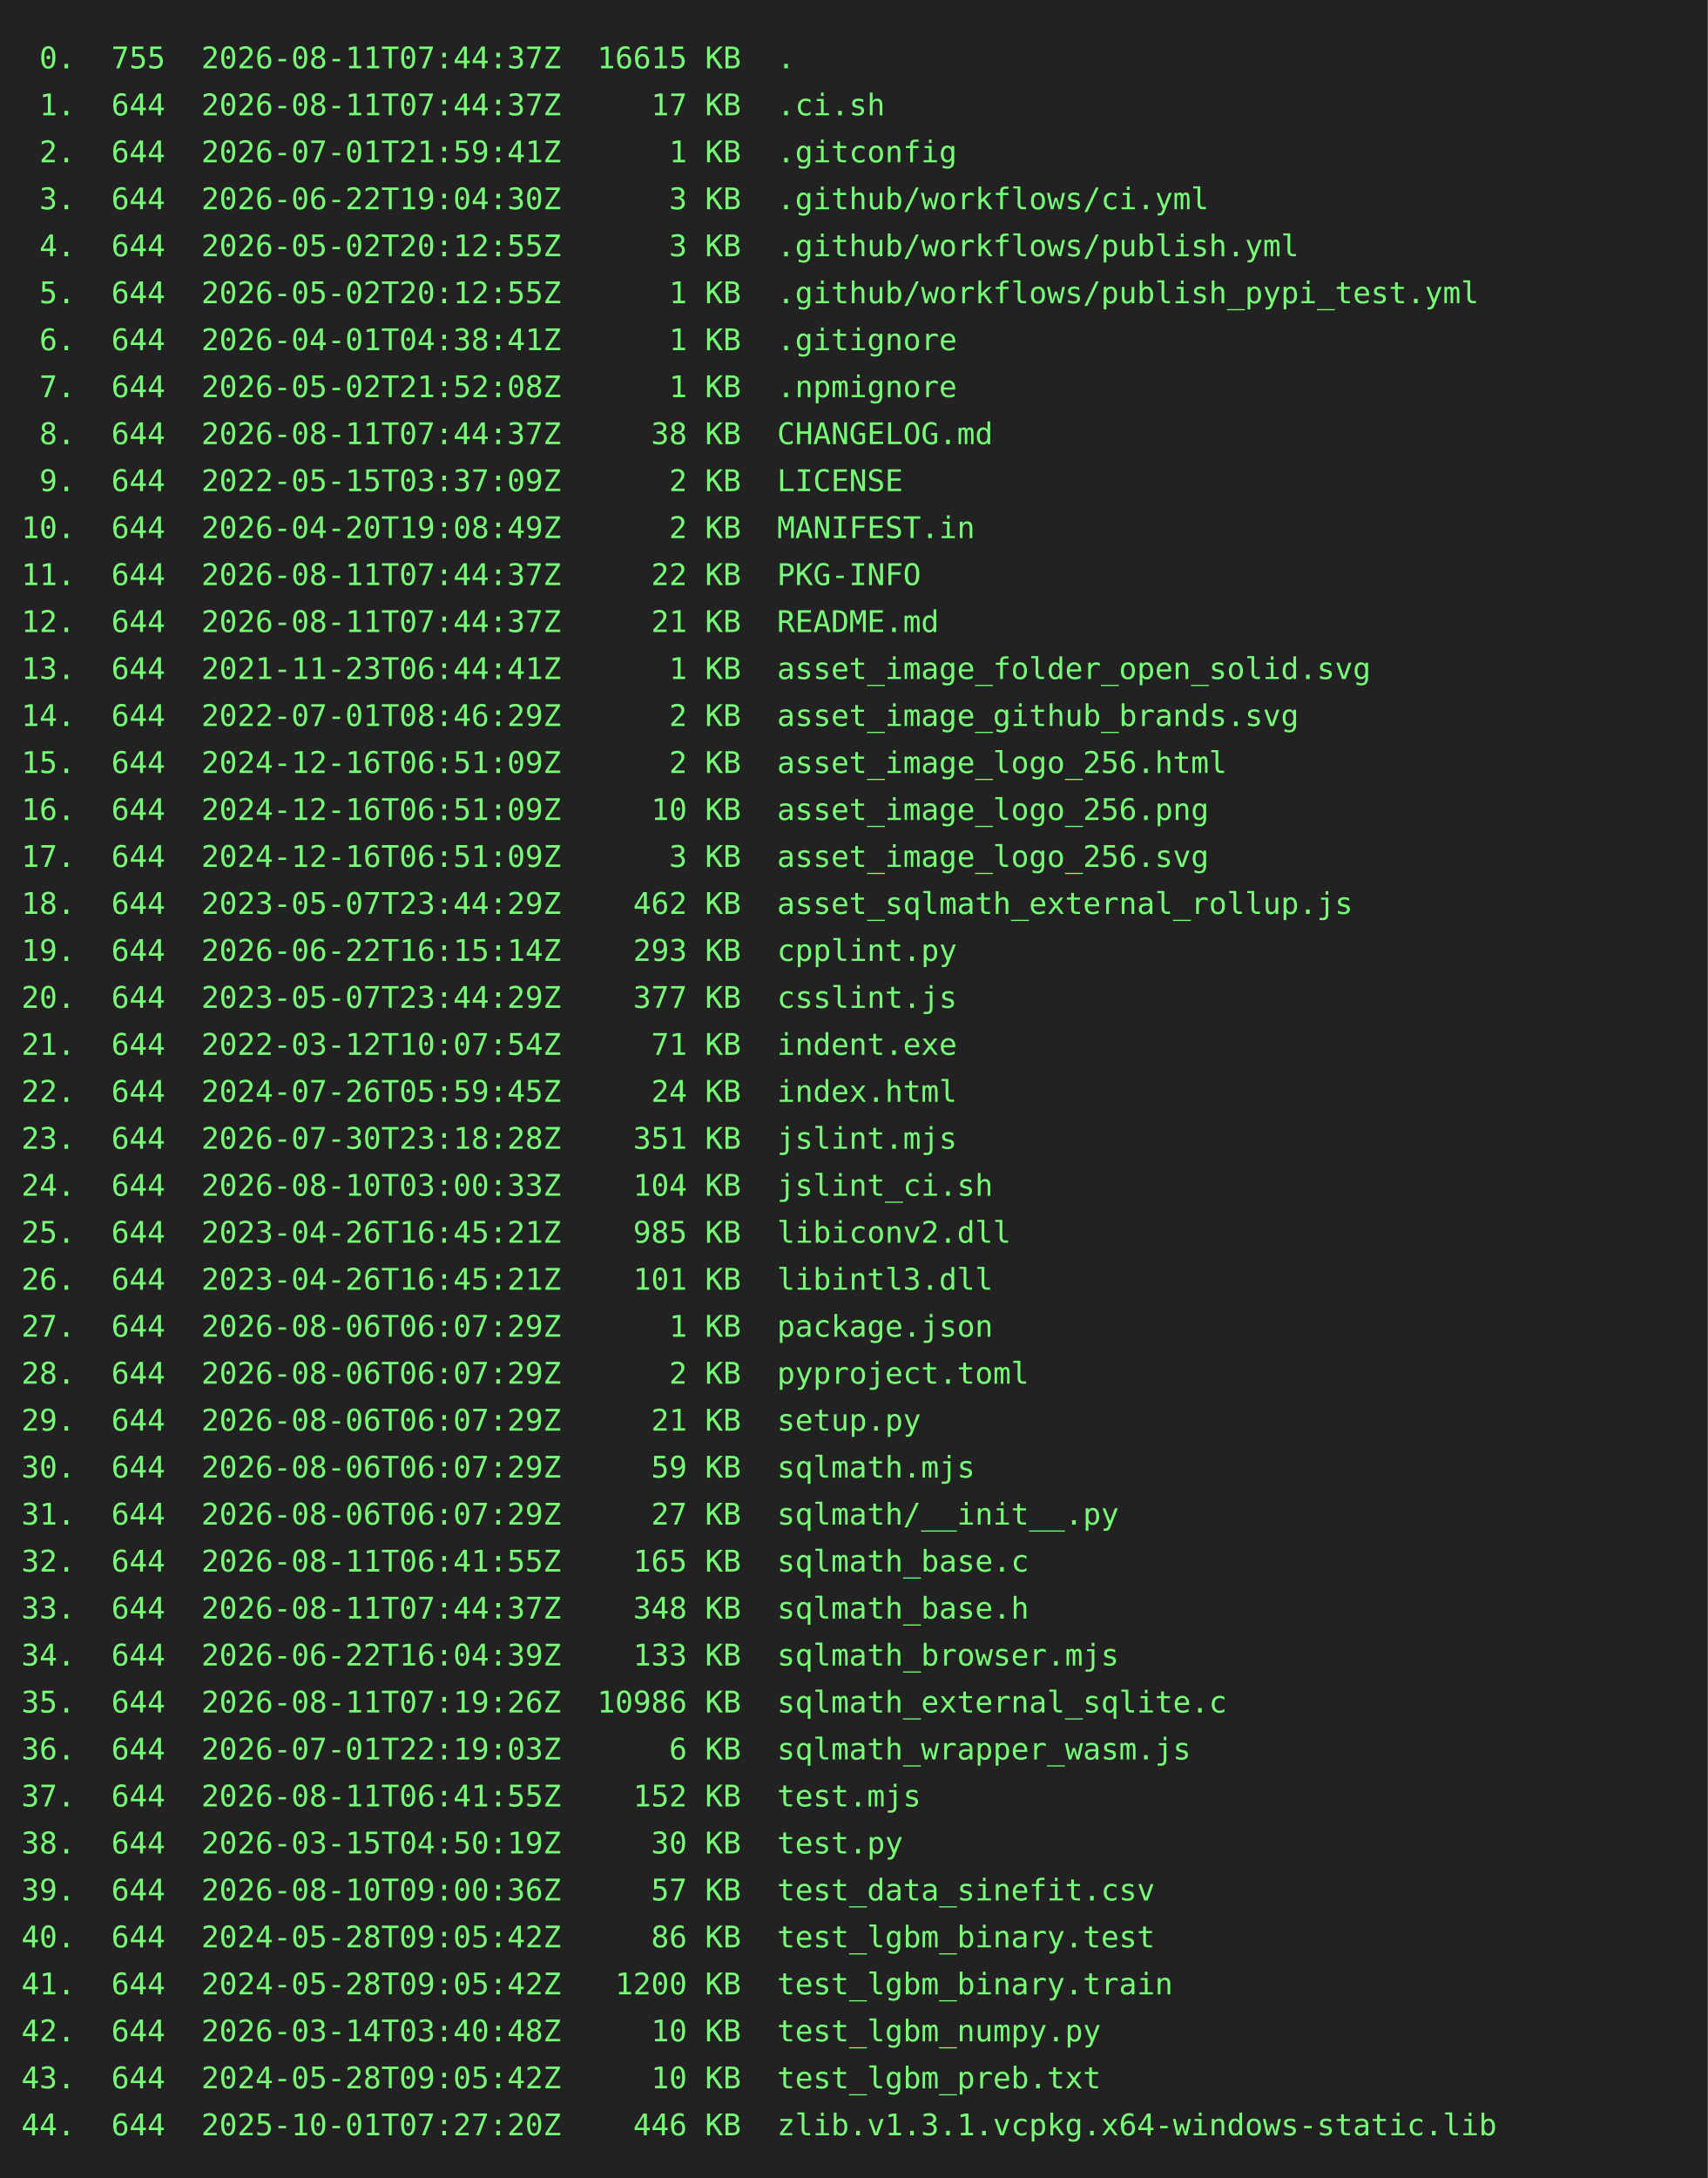
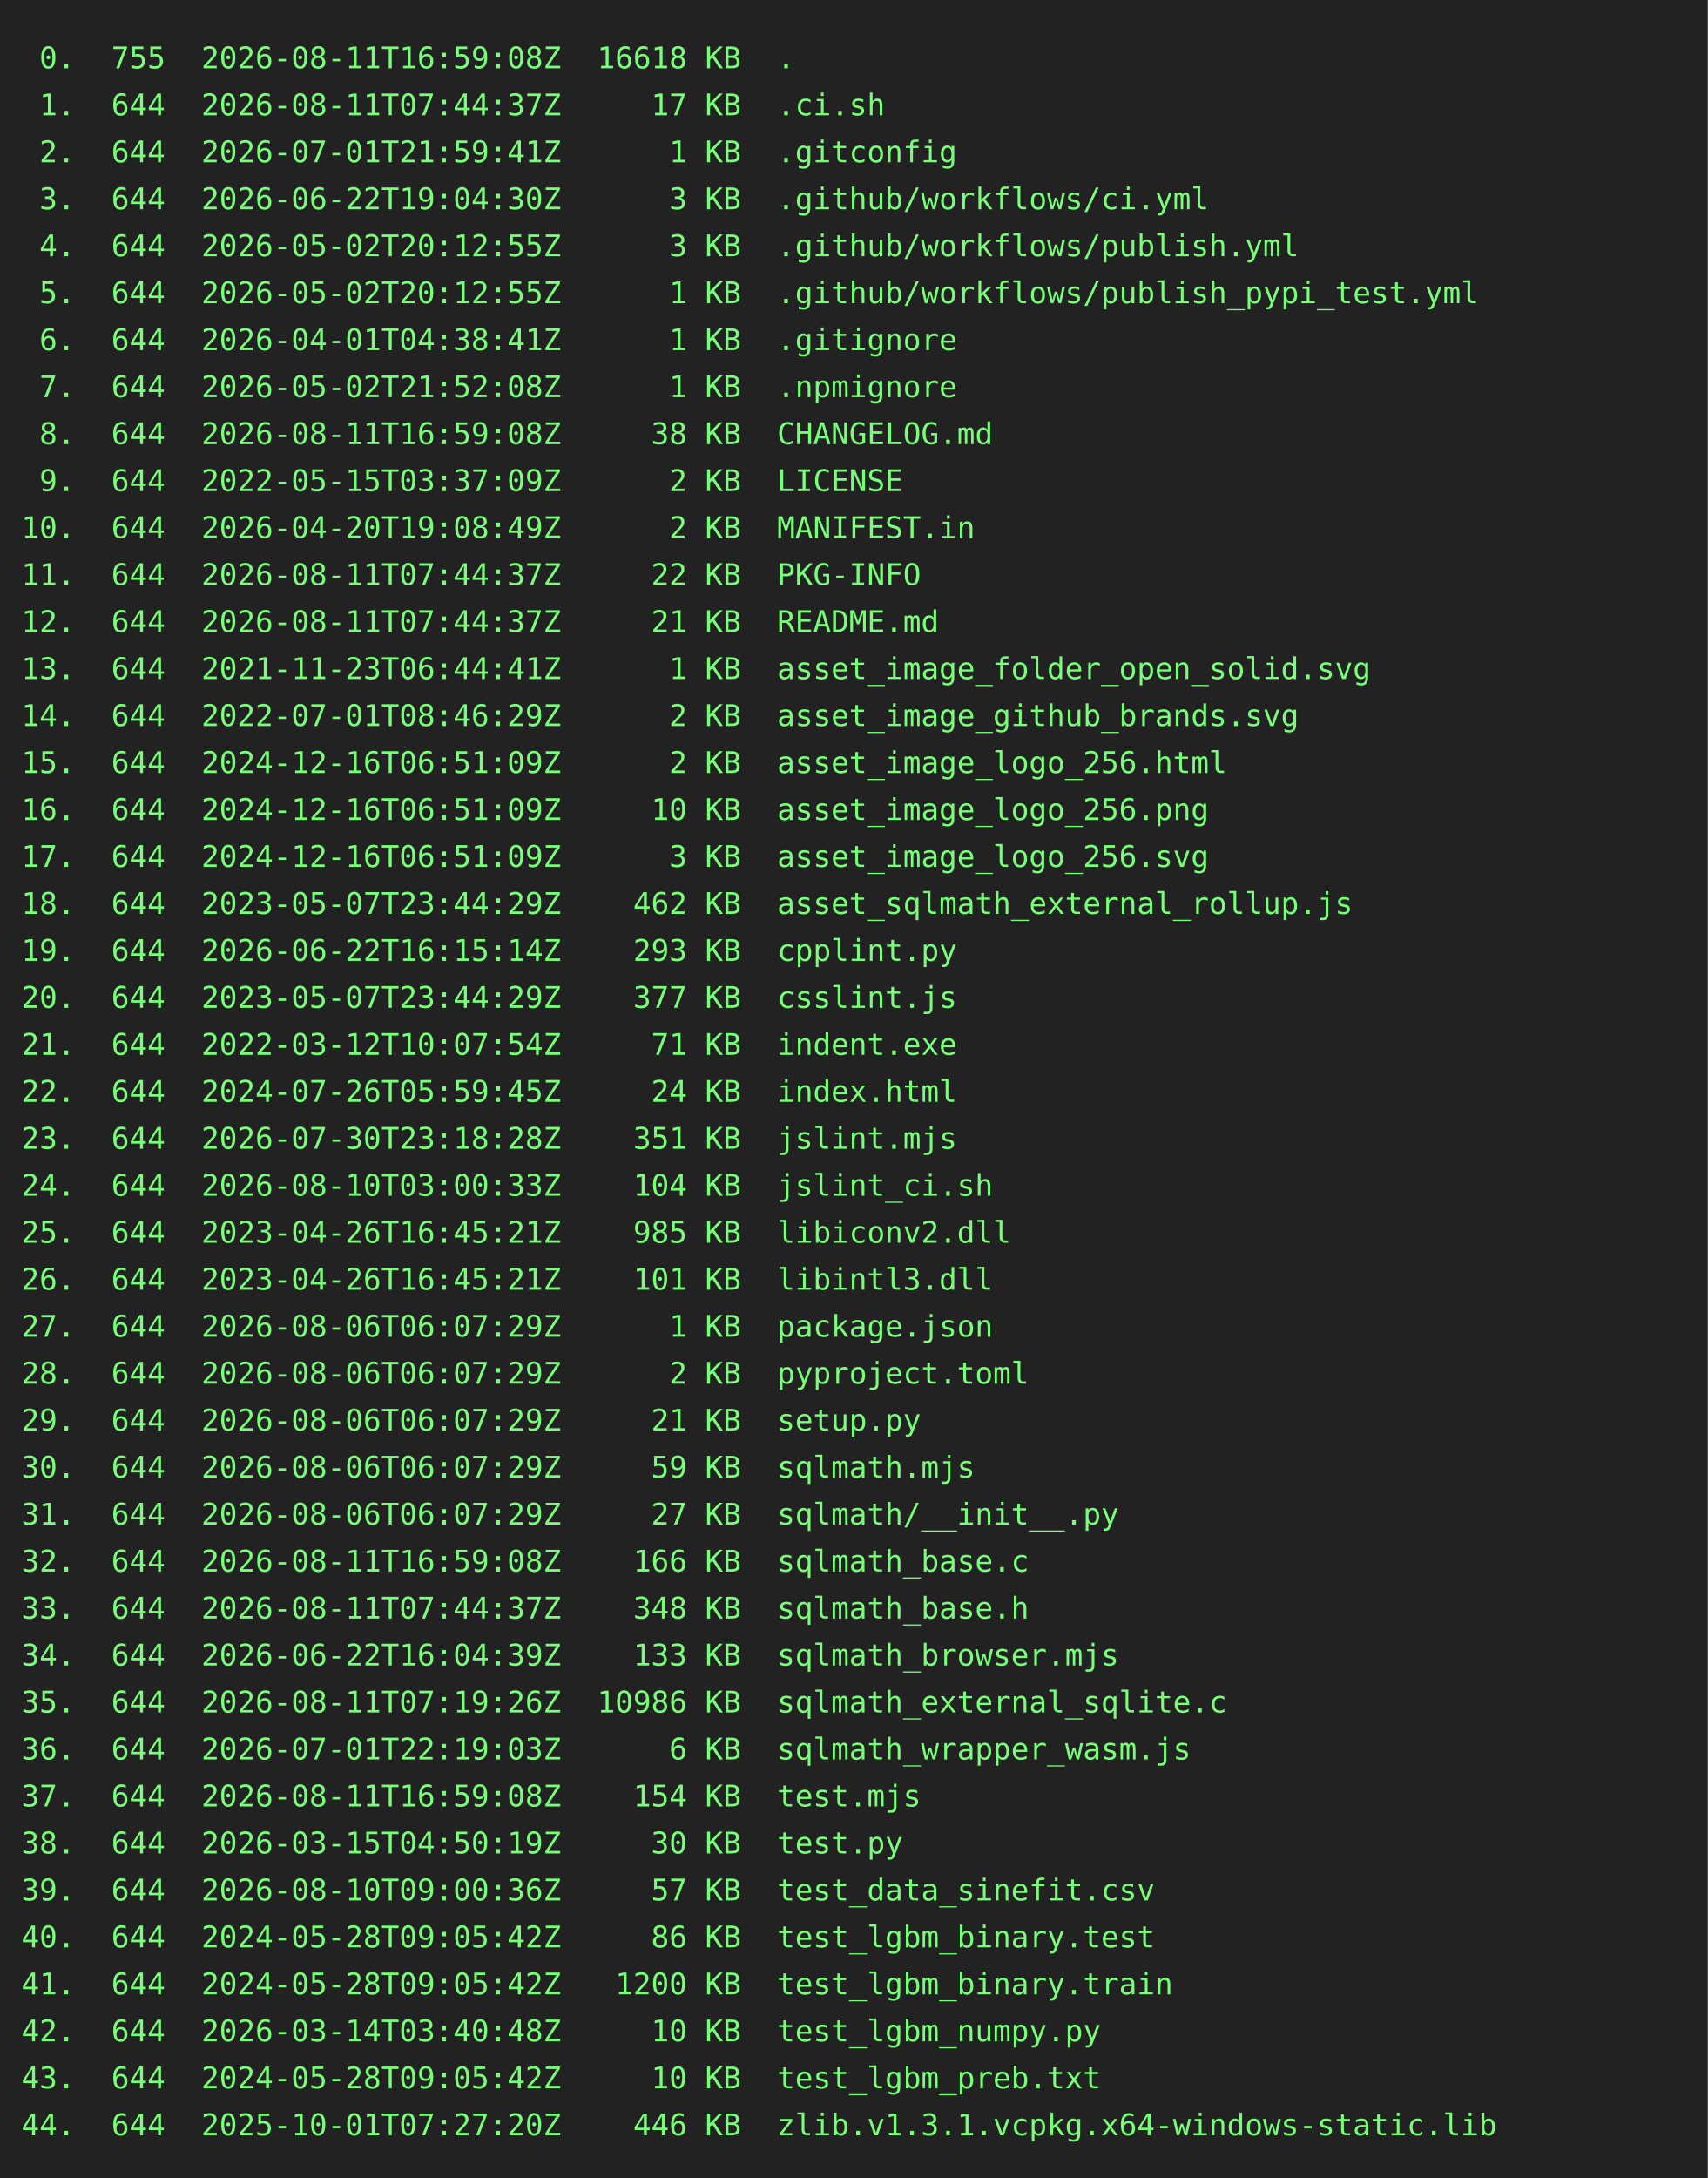
<svg xmlns="http://www.w3.org/2000/svg" height="1020" width="800">
  <rect height="1020" fill="#222" width="800" />
  <text fill="#7f7" font-family="consolas, menlo, monospace" font-size="14" xml:space="preserve">
-     <tspan lengthAdjust="spacingAndGlyphs" textLength="768" x="10" y="32"> 0.  755  2026-08-11T07:44:37Z  16615 KB  .                                                      </tspan>
+     <tspan lengthAdjust="spacingAndGlyphs" textLength="768" x="10" y="32"> 0.  755  2026-08-11T16:59:08Z  16618 KB  .                                                      </tspan>
    <tspan lengthAdjust="spacingAndGlyphs" textLength="768" x="10" y="54"> 1.  644  2026-08-11T07:44:37Z     17 KB  .ci.sh                                                 </tspan>
    <tspan lengthAdjust="spacingAndGlyphs" textLength="768" x="10" y="76"> 2.  644  2026-07-01T21:59:41Z      1 KB  .gitconfig                                             </tspan>
    <tspan lengthAdjust="spacingAndGlyphs" textLength="768" x="10" y="98"> 3.  644  2026-06-22T19:04:30Z      3 KB  .github/workflows/ci.yml                               </tspan>
    <tspan lengthAdjust="spacingAndGlyphs" textLength="768" x="10" y="120"> 4.  644  2026-05-02T20:12:55Z      3 KB  .github/workflows/publish.yml                          </tspan>
    <tspan lengthAdjust="spacingAndGlyphs" textLength="768" x="10" y="142"> 5.  644  2026-05-02T20:12:55Z      1 KB  .github/workflows/publish_pypi_test.yml                </tspan>
    <tspan lengthAdjust="spacingAndGlyphs" textLength="768" x="10" y="164"> 6.  644  2026-04-01T04:38:41Z      1 KB  .gitignore                                             </tspan>
    <tspan lengthAdjust="spacingAndGlyphs" textLength="768" x="10" y="186"> 7.  644  2026-05-02T21:52:08Z      1 KB  .npmignore                                             </tspan>
-     <tspan lengthAdjust="spacingAndGlyphs" textLength="768" x="10" y="208"> 8.  644  2026-08-11T07:44:37Z     38 KB  CHANGELOG.md                                           </tspan>
+     <tspan lengthAdjust="spacingAndGlyphs" textLength="768" x="10" y="208"> 8.  644  2026-08-11T16:59:08Z     38 KB  CHANGELOG.md                                           </tspan>
    <tspan lengthAdjust="spacingAndGlyphs" textLength="768" x="10" y="230"> 9.  644  2022-05-15T03:37:09Z      2 KB  LICENSE                                                </tspan>
    <tspan lengthAdjust="spacingAndGlyphs" textLength="768" x="10" y="252">10.  644  2026-04-20T19:08:49Z      2 KB  MANIFEST.in                                            </tspan>
    <tspan lengthAdjust="spacingAndGlyphs" textLength="768" x="10" y="274">11.  644  2026-08-11T07:44:37Z     22 KB  PKG-INFO                                               </tspan>
    <tspan lengthAdjust="spacingAndGlyphs" textLength="768" x="10" y="296">12.  644  2026-08-11T07:44:37Z     21 KB  README.md                                              </tspan>
    <tspan lengthAdjust="spacingAndGlyphs" textLength="768" x="10" y="318">13.  644  2021-11-23T06:44:41Z      1 KB  asset_image_folder_open_solid.svg                      </tspan>
    <tspan lengthAdjust="spacingAndGlyphs" textLength="768" x="10" y="340">14.  644  2022-07-01T08:46:29Z      2 KB  asset_image_github_brands.svg                          </tspan>
    <tspan lengthAdjust="spacingAndGlyphs" textLength="768" x="10" y="362">15.  644  2024-12-16T06:51:09Z      2 KB  asset_image_logo_256.html                              </tspan>
    <tspan lengthAdjust="spacingAndGlyphs" textLength="768" x="10" y="384">16.  644  2024-12-16T06:51:09Z     10 KB  asset_image_logo_256.png                               </tspan>
    <tspan lengthAdjust="spacingAndGlyphs" textLength="768" x="10" y="406">17.  644  2024-12-16T06:51:09Z      3 KB  asset_image_logo_256.svg                               </tspan>
    <tspan lengthAdjust="spacingAndGlyphs" textLength="768" x="10" y="428">18.  644  2023-05-07T23:44:29Z    462 KB  asset_sqlmath_external_rollup.js                       </tspan>
    <tspan lengthAdjust="spacingAndGlyphs" textLength="768" x="10" y="450">19.  644  2026-06-22T16:15:14Z    293 KB  cpplint.py                                             </tspan>
    <tspan lengthAdjust="spacingAndGlyphs" textLength="768" x="10" y="472">20.  644  2023-05-07T23:44:29Z    377 KB  csslint.js                                             </tspan>
    <tspan lengthAdjust="spacingAndGlyphs" textLength="768" x="10" y="494">21.  644  2022-03-12T10:07:54Z     71 KB  indent.exe                                             </tspan>
    <tspan lengthAdjust="spacingAndGlyphs" textLength="768" x="10" y="516">22.  644  2024-07-26T05:59:45Z     24 KB  index.html                                             </tspan>
    <tspan lengthAdjust="spacingAndGlyphs" textLength="768" x="10" y="538">23.  644  2026-07-30T23:18:28Z    351 KB  jslint.mjs                                             </tspan>
    <tspan lengthAdjust="spacingAndGlyphs" textLength="768" x="10" y="560">24.  644  2026-08-10T03:00:33Z    104 KB  jslint_ci.sh                                           </tspan>
    <tspan lengthAdjust="spacingAndGlyphs" textLength="768" x="10" y="582">25.  644  2023-04-26T16:45:21Z    985 KB  libiconv2.dll                                          </tspan>
    <tspan lengthAdjust="spacingAndGlyphs" textLength="768" x="10" y="604">26.  644  2023-04-26T16:45:21Z    101 KB  libintl3.dll                                           </tspan>
    <tspan lengthAdjust="spacingAndGlyphs" textLength="768" x="10" y="626">27.  644  2026-08-06T06:07:29Z      1 KB  package.json                                           </tspan>
    <tspan lengthAdjust="spacingAndGlyphs" textLength="768" x="10" y="648">28.  644  2026-08-06T06:07:29Z      2 KB  pyproject.toml                                         </tspan>
    <tspan lengthAdjust="spacingAndGlyphs" textLength="768" x="10" y="670">29.  644  2026-08-06T06:07:29Z     21 KB  setup.py                                               </tspan>
    <tspan lengthAdjust="spacingAndGlyphs" textLength="768" x="10" y="692">30.  644  2026-08-06T06:07:29Z     59 KB  sqlmath.mjs                                            </tspan>
    <tspan lengthAdjust="spacingAndGlyphs" textLength="768" x="10" y="714">31.  644  2026-08-06T06:07:29Z     27 KB  sqlmath/__init__.py                                    </tspan>
-     <tspan lengthAdjust="spacingAndGlyphs" textLength="768" x="10" y="736">32.  644  2026-08-11T06:41:55Z    165 KB  sqlmath_base.c                                         </tspan>
+     <tspan lengthAdjust="spacingAndGlyphs" textLength="768" x="10" y="736">32.  644  2026-08-11T16:59:08Z    166 KB  sqlmath_base.c                                         </tspan>
    <tspan lengthAdjust="spacingAndGlyphs" textLength="768" x="10" y="758">33.  644  2026-08-11T07:44:37Z    348 KB  sqlmath_base.h                                         </tspan>
    <tspan lengthAdjust="spacingAndGlyphs" textLength="768" x="10" y="780">34.  644  2026-06-22T16:04:39Z    133 KB  sqlmath_browser.mjs                                    </tspan>
    <tspan lengthAdjust="spacingAndGlyphs" textLength="768" x="10" y="802">35.  644  2026-08-11T07:19:26Z  10986 KB  sqlmath_external_sqlite.c                              </tspan>
    <tspan lengthAdjust="spacingAndGlyphs" textLength="768" x="10" y="824">36.  644  2026-07-01T22:19:03Z      6 KB  sqlmath_wrapper_wasm.js                                </tspan>
-     <tspan lengthAdjust="spacingAndGlyphs" textLength="768" x="10" y="846">37.  644  2026-08-11T06:41:55Z    152 KB  test.mjs                                               </tspan>
+     <tspan lengthAdjust="spacingAndGlyphs" textLength="768" x="10" y="846">37.  644  2026-08-11T16:59:08Z    154 KB  test.mjs                                               </tspan>
    <tspan lengthAdjust="spacingAndGlyphs" textLength="768" x="10" y="868">38.  644  2026-03-15T04:50:19Z     30 KB  test.py                                                </tspan>
    <tspan lengthAdjust="spacingAndGlyphs" textLength="768" x="10" y="890">39.  644  2026-08-10T09:00:36Z     57 KB  test_data_sinefit.csv                                  </tspan>
    <tspan lengthAdjust="spacingAndGlyphs" textLength="768" x="10" y="912">40.  644  2024-05-28T09:05:42Z     86 KB  test_lgbm_binary.test                                  </tspan>
    <tspan lengthAdjust="spacingAndGlyphs" textLength="768" x="10" y="934">41.  644  2024-05-28T09:05:42Z   1200 KB  test_lgbm_binary.train                                 </tspan>
    <tspan lengthAdjust="spacingAndGlyphs" textLength="768" x="10" y="956">42.  644  2026-03-14T03:40:48Z     10 KB  test_lgbm_numpy.py                                     </tspan>
    <tspan lengthAdjust="spacingAndGlyphs" textLength="768" x="10" y="978">43.  644  2024-05-28T09:05:42Z     10 KB  test_lgbm_preb.txt                                     </tspan>
    <tspan lengthAdjust="spacingAndGlyphs" textLength="768" x="10" y="1000">44.  644  2025-10-01T07:27:20Z    446 KB  zlib.v1.3.1.vcpkg.x64-windows-static.lib               </tspan>
  </text>
</svg>
